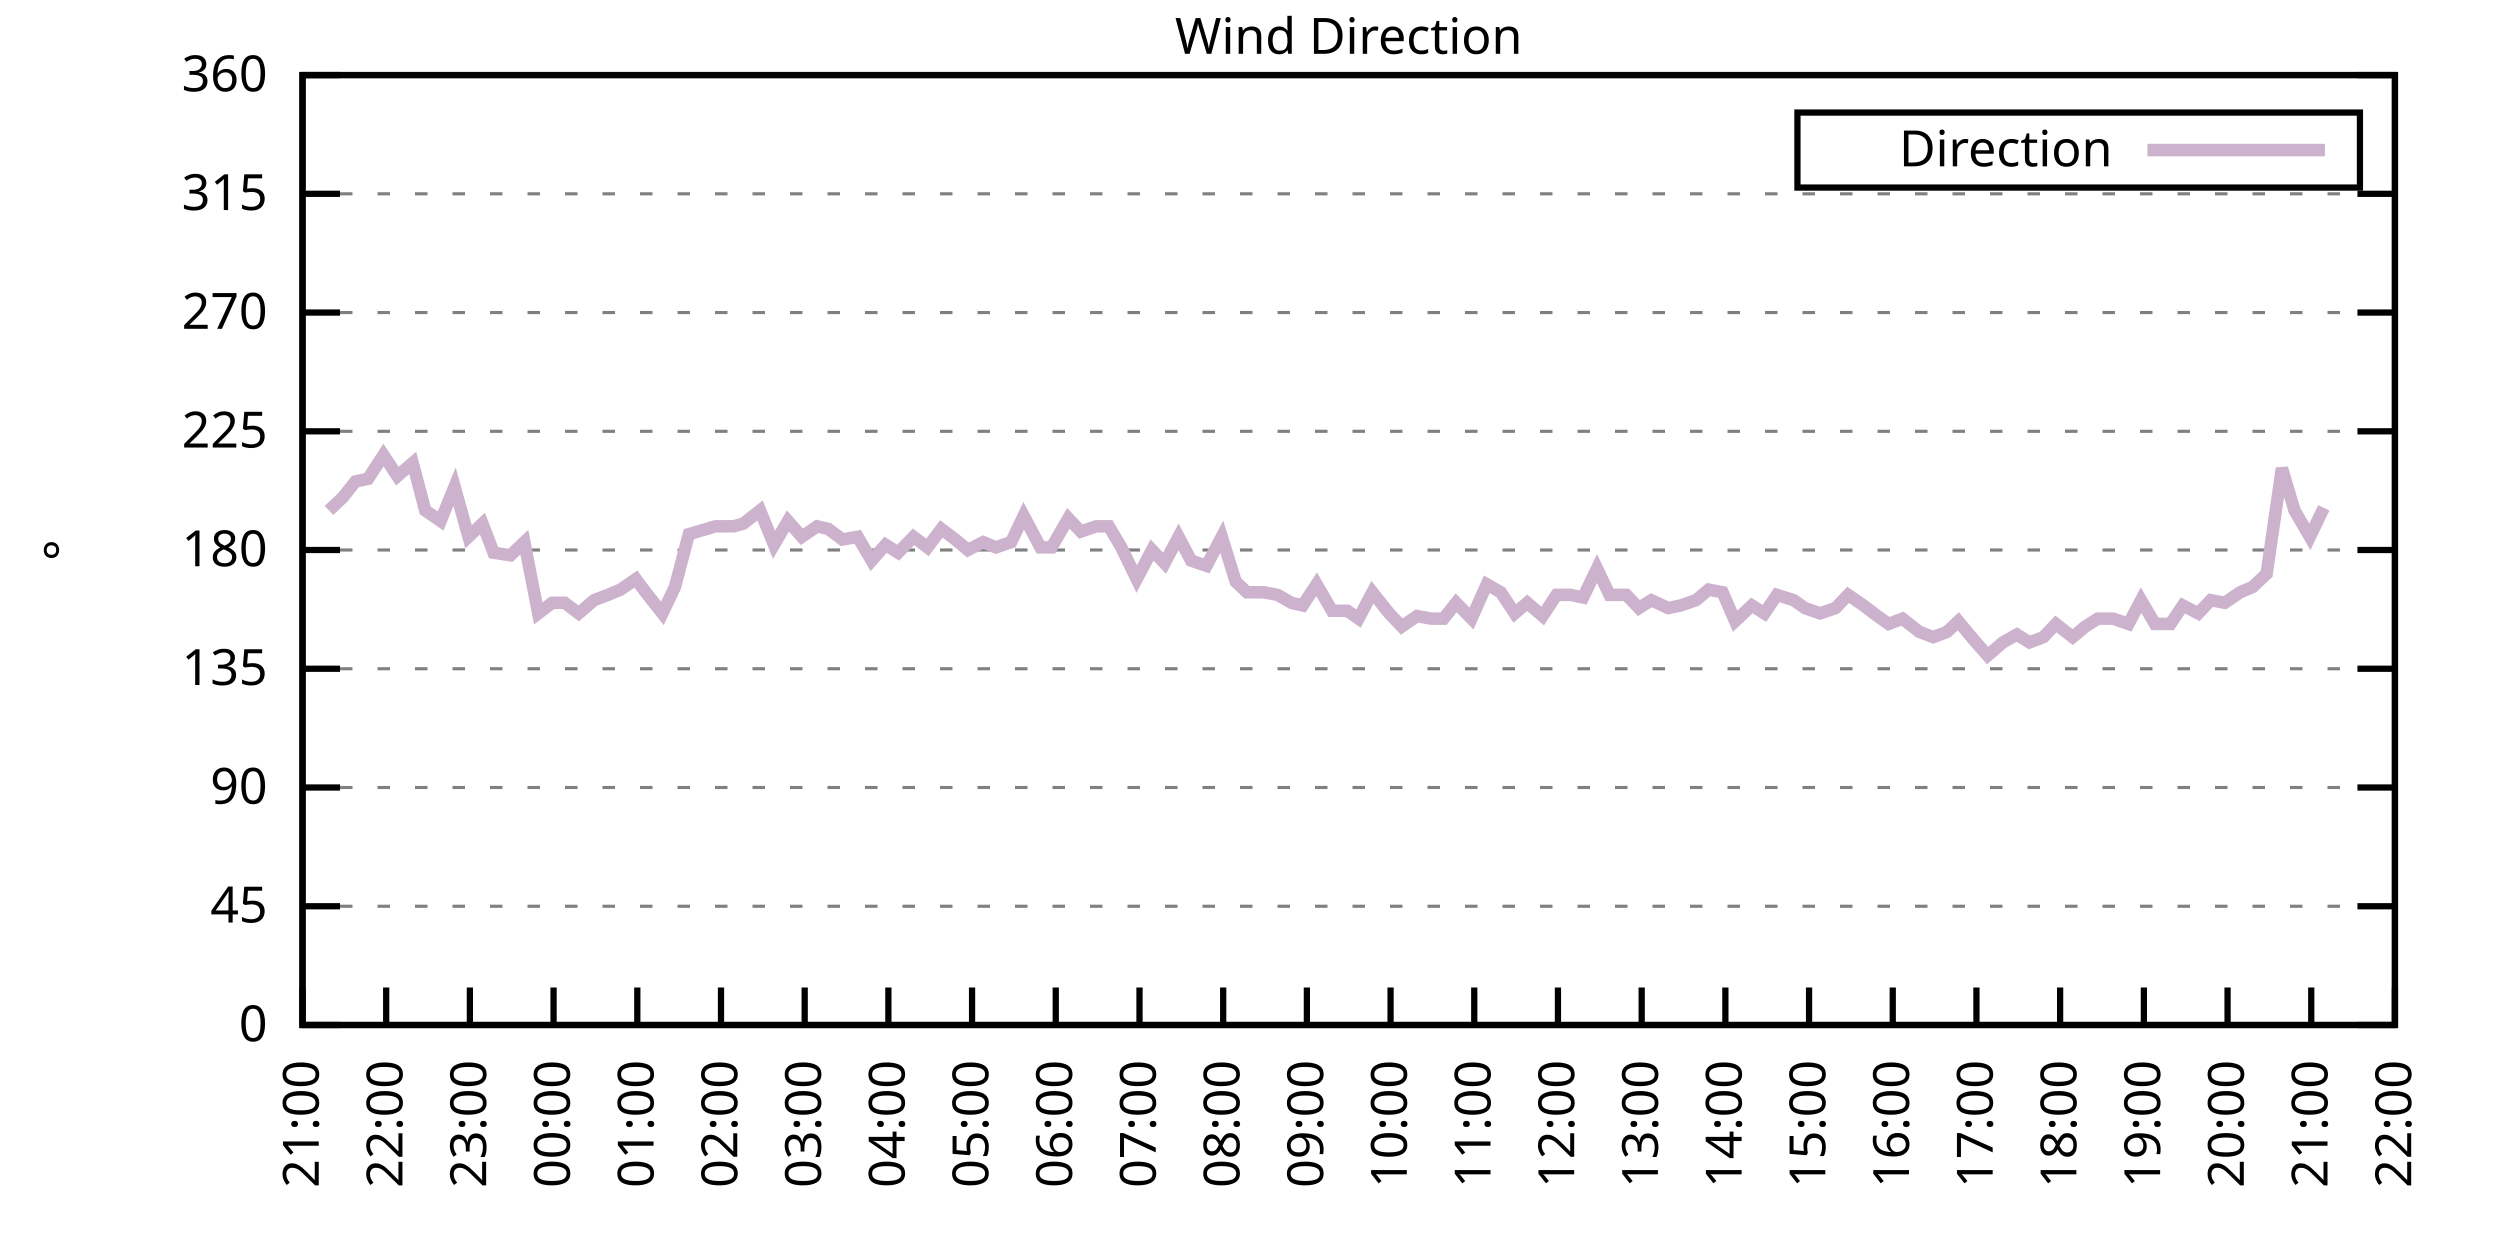
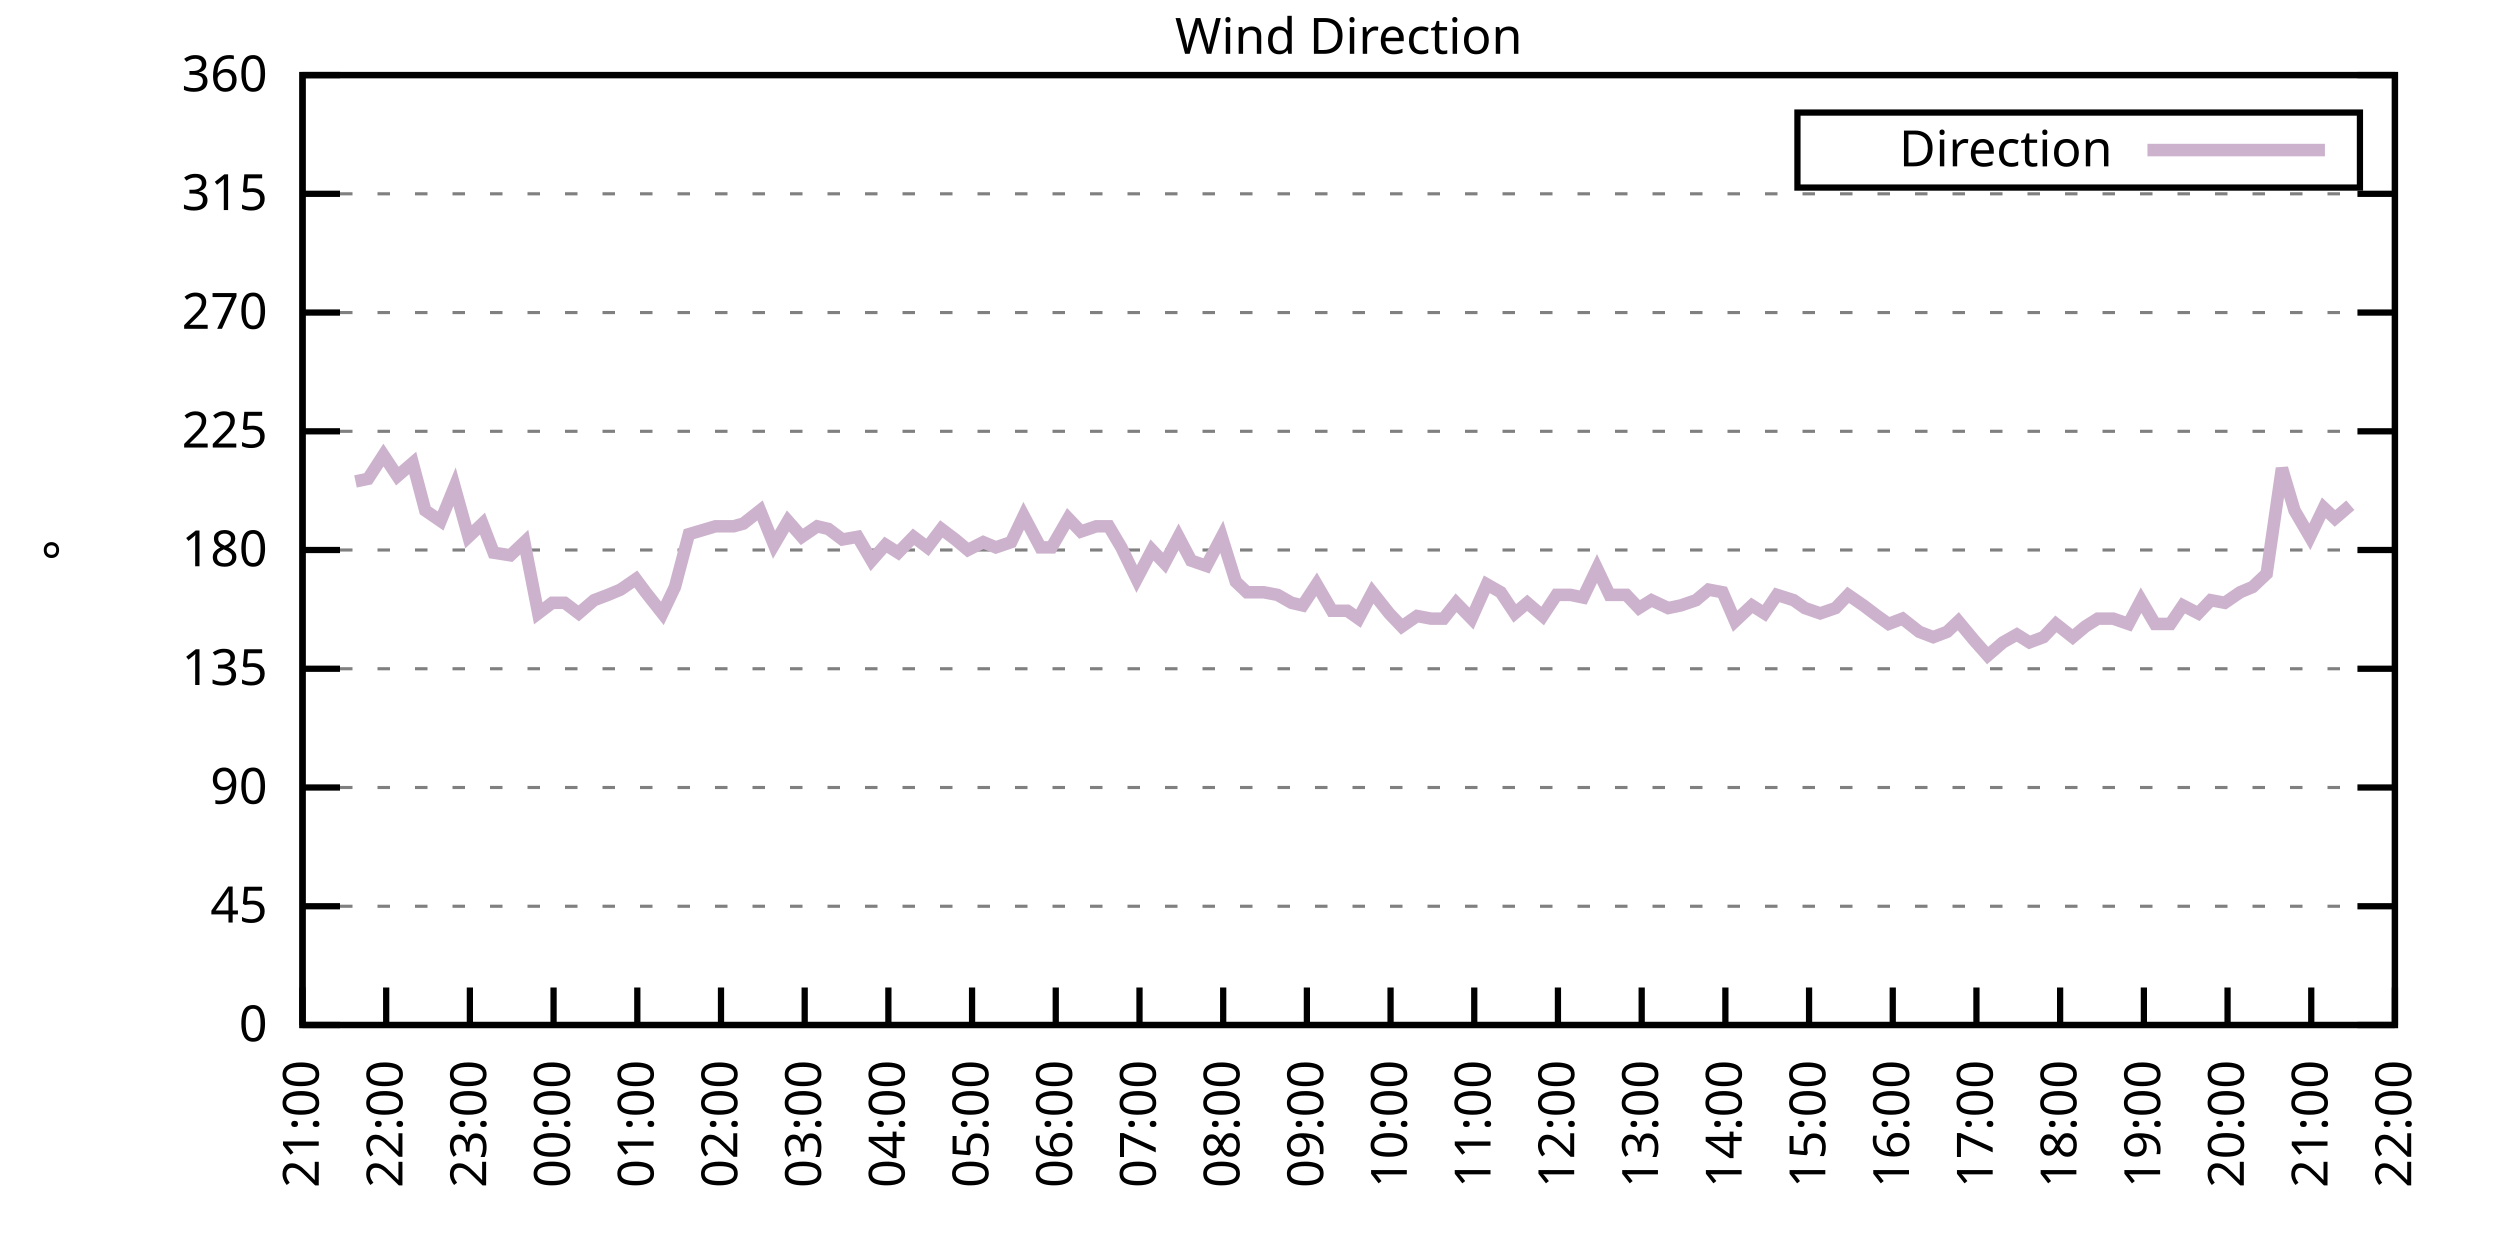
<svg xmlns="http://www.w3.org/2000/svg" xmlns:xlink="http://www.w3.org/1999/xlink" width="400" height="200" viewBox="0 0 400 200">
  <g id="gnuplot_canvas">
    <rect x="0" y="0" width="400" height="200" fill="none" />
    <defs>
      <circle id="gpDot" r="0.5" stroke-width="0.5" stroke="currentColor" />
      <path id="gpPt0" stroke-width="0.333" stroke="currentColor" d="M-1,0 h2 M0,-1 v2" />
      <path id="gpPt1" stroke-width="0.333" stroke="currentColor" d="M-1,-1 L1,1 M1,-1 L-1,1" />
      <path id="gpPt2" stroke-width="0.333" stroke="currentColor" d="M-1,0 L1,0 M0,-1 L0,1 M-1,-1 L1,1 M-1,1 L1,-1" />
      <rect id="gpPt3" stroke-width="0.333" stroke="currentColor" x="-1" y="-1" width="2" height="2" />
      <rect id="gpPt4" stroke-width="0.333" stroke="currentColor" fill="currentColor" x="-1" y="-1" width="2" height="2" />
      <circle id="gpPt5" stroke-width="0.333" stroke="currentColor" cx="0" cy="0" r="1" />
      <use xlink:href="#gpPt5" id="gpPt6" fill="currentColor" stroke="none" />
      <path id="gpPt7" stroke-width="0.333" stroke="currentColor" d="M0,-1.33 L-1.33,0.67 L1.33,0.67 z" />
      <use xlink:href="#gpPt7" id="gpPt8" fill="currentColor" stroke="none" />
      <use xlink:href="#gpPt7" id="gpPt9" stroke="currentColor" transform="rotate(180)" />
      <use xlink:href="#gpPt9" id="gpPt10" fill="currentColor" stroke="none" />
      <use xlink:href="#gpPt3" id="gpPt11" stroke="currentColor" transform="rotate(45)" />
      <use xlink:href="#gpPt11" id="gpPt12" fill="currentColor" stroke="none" />
      <path id="gpPt13" stroke-width="0.333" stroke="currentColor" d="M0,1.330 L1.265,0.411 L0.782,-1.067 L-0.782,-1.076 L-1.265,0.411 z" />
      <use xlink:href="#gpPt13" id="gpPt14" fill="currentColor" stroke="none" />
      <filter id="textbox" filterUnits="objectBoundingBox" x="0" y="0" height="1" width="1">
        <feFlood flood-color="white" flood-opacity="1" result="bgnd" />
        <feComposite in="SourceGraphic" in2="bgnd" operator="atop" />
      </filter>
      <filter id="greybox" filterUnits="objectBoundingBox" x="0" y="0" height="1" width="1">
        <feFlood flood-color="lightgrey" flood-opacity="1" result="grey" />
        <feComposite in="SourceGraphic" in2="grey" operator="atop" />
      </filter>
    </defs>
    <g fill="none" color="white" stroke="currentColor" stroke-width="1.00" stroke-linecap="butt" stroke-linejoin="miter">
</g>
    <g fill="none" color="black" stroke="currentColor" stroke-width="1.00" stroke-linecap="butt" stroke-linejoin="miter">
      <g stroke="none" shape-rendering="crispEdges">
        <polygon fill="rgb(255, 255, 255)" points="48.40,164.00 383.18,164.00 383.18,12.02 48.40,12.02 " />
      </g>
    </g>
    <g fill="none" color="black" stroke="currentColor" stroke-width="1.00" stroke-linecap="butt" stroke-linejoin="miter">
</g>
    <g fill="none" color="black" stroke="black" stroke-width="0.50" stroke-linecap="butt" stroke-linejoin="miter">
</g>
    <g fill="none" color="gray" stroke="currentColor" stroke-width="0.50" stroke-linecap="butt" stroke-linejoin="miter">
      <path stroke="gray" stroke-dasharray="2,4" class="gridline" d="M48.40,164.00 L383.19,164.00  " />
    </g>
    <g fill="none" color="gray" stroke="gray" stroke-width="1.00" stroke-linecap="butt" stroke-linejoin="miter">
</g>
    <g fill="none" color="black" stroke="currentColor" stroke-width="1.00" stroke-linecap="butt" stroke-linejoin="miter">
      <path stroke="black" d="M48.40,164.00 L54.40,164.00 M383.19,164.00 L377.19,164.00  " />
      <g transform="translate(42.80,166.60)" stroke="none" fill="black" font-family="Sans" font-size="8.00" text-anchor="end">
        <text>
          <tspan font-family="Sans"> 0</tspan>
        </text>
      </g>
    </g>
    <g fill="none" color="black" stroke="currentColor" stroke-width="1.00" stroke-linecap="butt" stroke-linejoin="miter">
</g>
    <g fill="none" color="black" stroke="black" stroke-width="0.50" stroke-linecap="butt" stroke-linejoin="miter">
</g>
    <g fill="none" color="gray" stroke="currentColor" stroke-width="0.50" stroke-linecap="butt" stroke-linejoin="miter">
      <path stroke="gray" stroke-dasharray="2,4" class="gridline" d="M48.40,145.00 L383.19,145.00  " />
    </g>
    <g fill="none" color="gray" stroke="gray" stroke-width="1.00" stroke-linecap="butt" stroke-linejoin="miter">
</g>
    <g fill="none" color="black" stroke="currentColor" stroke-width="1.00" stroke-linecap="butt" stroke-linejoin="miter">
      <path stroke="black" d="M48.40,145.00 L54.40,145.00 M383.19,145.00 L377.19,145.00  " />
      <g transform="translate(42.80,147.60)" stroke="none" fill="black" font-family="Sans" font-size="8.00" text-anchor="end">
        <text>
          <tspan font-family="Sans"> 45</tspan>
        </text>
      </g>
    </g>
    <g fill="none" color="black" stroke="currentColor" stroke-width="1.00" stroke-linecap="butt" stroke-linejoin="miter">
</g>
    <g fill="none" color="black" stroke="black" stroke-width="0.50" stroke-linecap="butt" stroke-linejoin="miter">
</g>
    <g fill="none" color="gray" stroke="currentColor" stroke-width="0.50" stroke-linecap="butt" stroke-linejoin="miter">
      <path stroke="gray" stroke-dasharray="2,4" class="gridline" d="M48.40,126.00 L383.19,126.00  " />
    </g>
    <g fill="none" color="gray" stroke="gray" stroke-width="1.00" stroke-linecap="butt" stroke-linejoin="miter">
</g>
    <g fill="none" color="black" stroke="currentColor" stroke-width="1.00" stroke-linecap="butt" stroke-linejoin="miter">
      <path stroke="black" d="M48.40,126.00 L54.40,126.00 M383.19,126.00 L377.19,126.00  " />
      <g transform="translate(42.80,128.60)" stroke="none" fill="black" font-family="Sans" font-size="8.00" text-anchor="end">
        <text>
          <tspan font-family="Sans"> 90</tspan>
        </text>
      </g>
    </g>
    <g fill="none" color="black" stroke="currentColor" stroke-width="1.00" stroke-linecap="butt" stroke-linejoin="miter">
</g>
    <g fill="none" color="black" stroke="black" stroke-width="0.50" stroke-linecap="butt" stroke-linejoin="miter">
</g>
    <g fill="none" color="gray" stroke="currentColor" stroke-width="0.50" stroke-linecap="butt" stroke-linejoin="miter">
      <path stroke="gray" stroke-dasharray="2,4" class="gridline" d="M48.40,107.00 L383.19,107.00  " />
    </g>
    <g fill="none" color="gray" stroke="gray" stroke-width="1.00" stroke-linecap="butt" stroke-linejoin="miter">
</g>
    <g fill="none" color="black" stroke="currentColor" stroke-width="1.00" stroke-linecap="butt" stroke-linejoin="miter">
      <path stroke="black" d="M48.40,107.00 L54.40,107.00 M383.19,107.00 L377.19,107.00  " />
      <g transform="translate(42.80,109.60)" stroke="none" fill="black" font-family="Sans" font-size="8.00" text-anchor="end">
        <text>
          <tspan font-family="Sans"> 135</tspan>
        </text>
      </g>
    </g>
    <g fill="none" color="black" stroke="currentColor" stroke-width="1.00" stroke-linecap="butt" stroke-linejoin="miter">
</g>
    <g fill="none" color="black" stroke="black" stroke-width="0.50" stroke-linecap="butt" stroke-linejoin="miter">
</g>
    <g fill="none" color="gray" stroke="currentColor" stroke-width="0.50" stroke-linecap="butt" stroke-linejoin="miter">
      <path stroke="gray" stroke-dasharray="2,4" class="gridline" d="M48.40,88.00 L383.19,88.00  " />
    </g>
    <g fill="none" color="gray" stroke="gray" stroke-width="1.00" stroke-linecap="butt" stroke-linejoin="miter">
</g>
    <g fill="none" color="black" stroke="currentColor" stroke-width="1.00" stroke-linecap="butt" stroke-linejoin="miter">
      <path stroke="black" d="M48.40,88.00 L54.40,88.00 M383.19,88.00 L377.19,88.00  " />
      <g transform="translate(42.80,90.60)" stroke="none" fill="black" font-family="Sans" font-size="8.00" text-anchor="end">
        <text>
          <tspan font-family="Sans"> 180</tspan>
        </text>
      </g>
    </g>
    <g fill="none" color="black" stroke="currentColor" stroke-width="1.00" stroke-linecap="butt" stroke-linejoin="miter">
</g>
    <g fill="none" color="black" stroke="black" stroke-width="0.50" stroke-linecap="butt" stroke-linejoin="miter">
</g>
    <g fill="none" color="gray" stroke="currentColor" stroke-width="0.50" stroke-linecap="butt" stroke-linejoin="miter">
      <path stroke="gray" stroke-dasharray="2,4" class="gridline" d="M48.40,69.01 L383.19,69.01  " />
    </g>
    <g fill="none" color="gray" stroke="gray" stroke-width="1.00" stroke-linecap="butt" stroke-linejoin="miter">
</g>
    <g fill="none" color="black" stroke="currentColor" stroke-width="1.00" stroke-linecap="butt" stroke-linejoin="miter">
      <path stroke="black" d="M48.40,69.01 L54.40,69.01 M383.19,69.01 L377.19,69.01  " />
      <g transform="translate(42.80,71.61)" stroke="none" fill="black" font-family="Sans" font-size="8.00" text-anchor="end">
        <text>
          <tspan font-family="Sans"> 225</tspan>
        </text>
      </g>
    </g>
    <g fill="none" color="black" stroke="currentColor" stroke-width="1.00" stroke-linecap="butt" stroke-linejoin="miter">
</g>
    <g fill="none" color="black" stroke="black" stroke-width="0.50" stroke-linecap="butt" stroke-linejoin="miter">
</g>
    <g fill="none" color="gray" stroke="currentColor" stroke-width="0.50" stroke-linecap="butt" stroke-linejoin="miter">
      <path stroke="gray" stroke-dasharray="2,4" class="gridline" d="M48.40,50.01 L383.19,50.01  " />
    </g>
    <g fill="none" color="gray" stroke="gray" stroke-width="1.00" stroke-linecap="butt" stroke-linejoin="miter">
</g>
    <g fill="none" color="black" stroke="currentColor" stroke-width="1.00" stroke-linecap="butt" stroke-linejoin="miter">
      <path stroke="black" d="M48.40,50.01 L54.40,50.01 M383.19,50.01 L377.19,50.01  " />
      <g transform="translate(42.80,52.61)" stroke="none" fill="black" font-family="Sans" font-size="8.00" text-anchor="end">
        <text>
          <tspan font-family="Sans"> 270</tspan>
        </text>
      </g>
    </g>
    <g fill="none" color="black" stroke="currentColor" stroke-width="1.00" stroke-linecap="butt" stroke-linejoin="miter">
</g>
    <g fill="none" color="black" stroke="black" stroke-width="0.50" stroke-linecap="butt" stroke-linejoin="miter">
</g>
    <g fill="none" color="gray" stroke="currentColor" stroke-width="0.50" stroke-linecap="butt" stroke-linejoin="miter">
      <path stroke="gray" stroke-dasharray="2,4" class="gridline" d="M48.40,31.01 L383.19,31.01  " />
    </g>
    <g fill="none" color="gray" stroke="gray" stroke-width="1.00" stroke-linecap="butt" stroke-linejoin="miter">
</g>
    <g fill="none" color="black" stroke="currentColor" stroke-width="1.00" stroke-linecap="butt" stroke-linejoin="miter">
      <path stroke="black" d="M48.40,31.01 L54.40,31.01 M383.19,31.01 L377.19,31.01  " />
      <g transform="translate(42.80,33.61)" stroke="none" fill="black" font-family="Sans" font-size="8.00" text-anchor="end">
        <text>
          <tspan font-family="Sans"> 315</tspan>
        </text>
      </g>
    </g>
    <g fill="none" color="black" stroke="currentColor" stroke-width="1.00" stroke-linecap="butt" stroke-linejoin="miter">
</g>
    <g fill="none" color="black" stroke="black" stroke-width="0.50" stroke-linecap="butt" stroke-linejoin="miter">
</g>
    <g fill="none" color="gray" stroke="currentColor" stroke-width="0.50" stroke-linecap="butt" stroke-linejoin="miter">
      <path stroke="gray" stroke-dasharray="2,4" class="gridline" d="M48.40,12.01 L383.19,12.01  " />
    </g>
    <g fill="none" color="gray" stroke="gray" stroke-width="1.00" stroke-linecap="butt" stroke-linejoin="miter">
</g>
    <g fill="none" color="black" stroke="currentColor" stroke-width="1.00" stroke-linecap="butt" stroke-linejoin="miter">
      <path stroke="black" d="M48.40,12.01 L54.40,12.01 M383.19,12.01 L377.19,12.01  " />
      <g transform="translate(42.80,14.61)" stroke="none" fill="black" font-family="Sans" font-size="8.00" text-anchor="end">
        <text>
          <tspan font-family="Sans"> 360</tspan>
        </text>
      </g>
    </g>
    <g fill="none" color="black" stroke="currentColor" stroke-width="1.00" stroke-linecap="butt" stroke-linejoin="miter">
      <path stroke="black" d="M48.40,164.00 L48.40,158.00  " />
      <g transform="translate(51.00,169.60) rotate(270.00)" stroke="none" fill="black" font-family="Sans" font-size="8.00" text-anchor="end">
        <text>
          <tspan font-family="Sans">21:00</tspan>
        </text>
      </g>
    </g>
    <g fill="none" color="black" stroke="currentColor" stroke-width="1.00" stroke-linecap="butt" stroke-linejoin="miter">
      <path stroke="black" d="M61.79,164.00 L61.79,158.00  " />
      <g transform="translate(64.39,169.60) rotate(270.00)" stroke="none" fill="black" font-family="Sans" font-size="8.00" text-anchor="end">
        <text>
          <tspan font-family="Sans">22:00</tspan>
        </text>
      </g>
    </g>
    <g fill="none" color="black" stroke="currentColor" stroke-width="1.00" stroke-linecap="butt" stroke-linejoin="miter">
      <path stroke="black" d="M75.18,164.00 L75.18,158.00  " />
      <g transform="translate(77.78,169.60) rotate(270.00)" stroke="none" fill="black" font-family="Sans" font-size="8.00" text-anchor="end">
        <text>
          <tspan font-family="Sans">23:00</tspan>
        </text>
      </g>
    </g>
    <g fill="none" color="black" stroke="currentColor" stroke-width="1.00" stroke-linecap="butt" stroke-linejoin="miter">
      <path stroke="black" d="M88.57,164.00 L88.57,158.00  " />
      <g transform="translate(91.17,169.60) rotate(270.00)" stroke="none" fill="black" font-family="Sans" font-size="8.00" text-anchor="end">
        <text>
          <tspan font-family="Sans">00:00</tspan>
        </text>
      </g>
    </g>
    <g fill="none" color="black" stroke="currentColor" stroke-width="1.00" stroke-linecap="butt" stroke-linejoin="miter">
      <path stroke="black" d="M101.97,164.00 L101.97,158.00  " />
      <g transform="translate(104.57,169.60) rotate(270.00)" stroke="none" fill="black" font-family="Sans" font-size="8.00" text-anchor="end">
        <text>
          <tspan font-family="Sans">01:00</tspan>
        </text>
      </g>
    </g>
    <g fill="none" color="black" stroke="currentColor" stroke-width="1.00" stroke-linecap="butt" stroke-linejoin="miter">
      <path stroke="black" d="M115.36,164.00 L115.36,158.00  " />
      <g transform="translate(117.96,169.60) rotate(270.00)" stroke="none" fill="black" font-family="Sans" font-size="8.00" text-anchor="end">
        <text>
          <tspan font-family="Sans">02:00</tspan>
        </text>
      </g>
    </g>
    <g fill="none" color="black" stroke="currentColor" stroke-width="1.00" stroke-linecap="butt" stroke-linejoin="miter">
      <path stroke="black" d="M128.75,164.00 L128.75,158.00  " />
      <g transform="translate(131.35,169.60) rotate(270.00)" stroke="none" fill="black" font-family="Sans" font-size="8.00" text-anchor="end">
        <text>
          <tspan font-family="Sans">03:00</tspan>
        </text>
      </g>
    </g>
    <g fill="none" color="black" stroke="currentColor" stroke-width="1.00" stroke-linecap="butt" stroke-linejoin="miter">
      <path stroke="black" d="M142.14,164.00 L142.14,158.00  " />
      <g transform="translate(144.74,169.60) rotate(270.00)" stroke="none" fill="black" font-family="Sans" font-size="8.00" text-anchor="end">
        <text>
          <tspan font-family="Sans">04:00</tspan>
        </text>
      </g>
    </g>
    <g fill="none" color="black" stroke="currentColor" stroke-width="1.00" stroke-linecap="butt" stroke-linejoin="miter">
      <path stroke="black" d="M155.53,164.00 L155.53,158.00  " />
      <g transform="translate(158.13,169.60) rotate(270.00)" stroke="none" fill="black" font-family="Sans" font-size="8.00" text-anchor="end">
        <text>
          <tspan font-family="Sans">05:00</tspan>
        </text>
      </g>
    </g>
    <g fill="none" color="black" stroke="currentColor" stroke-width="1.00" stroke-linecap="butt" stroke-linejoin="miter">
      <path stroke="black" d="M168.92,164.00 L168.92,158.00  " />
      <g transform="translate(171.52,169.60) rotate(270.00)" stroke="none" fill="black" font-family="Sans" font-size="8.00" text-anchor="end">
        <text>
          <tspan font-family="Sans">06:00</tspan>
        </text>
      </g>
    </g>
    <g fill="none" color="black" stroke="currentColor" stroke-width="1.00" stroke-linecap="butt" stroke-linejoin="miter">
      <path stroke="black" d="M182.32,164.00 L182.32,158.00  " />
      <g transform="translate(184.92,169.60) rotate(270.00)" stroke="none" fill="black" font-family="Sans" font-size="8.00" text-anchor="end">
        <text>
          <tspan font-family="Sans">07:00</tspan>
        </text>
      </g>
    </g>
    <g fill="none" color="black" stroke="currentColor" stroke-width="1.00" stroke-linecap="butt" stroke-linejoin="miter">
      <path stroke="black" d="M195.71,164.00 L195.71,158.00  " />
      <g transform="translate(198.31,169.60) rotate(270.00)" stroke="none" fill="black" font-family="Sans" font-size="8.00" text-anchor="end">
        <text>
          <tspan font-family="Sans">08:00</tspan>
        </text>
      </g>
    </g>
    <g fill="none" color="black" stroke="currentColor" stroke-width="1.00" stroke-linecap="butt" stroke-linejoin="miter">
      <path stroke="black" d="M209.10,164.00 L209.10,158.00  " />
      <g transform="translate(211.70,169.60) rotate(270.00)" stroke="none" fill="black" font-family="Sans" font-size="8.00" text-anchor="end">
        <text>
          <tspan font-family="Sans">09:00</tspan>
        </text>
      </g>
    </g>
    <g fill="none" color="black" stroke="currentColor" stroke-width="1.00" stroke-linecap="butt" stroke-linejoin="miter">
      <path stroke="black" d="M222.49,164.00 L222.49,158.00  " />
      <g transform="translate(225.09,169.60) rotate(270.00)" stroke="none" fill="black" font-family="Sans" font-size="8.00" text-anchor="end">
        <text>
          <tspan font-family="Sans">10:00</tspan>
        </text>
      </g>
    </g>
    <g fill="none" color="black" stroke="currentColor" stroke-width="1.00" stroke-linecap="butt" stroke-linejoin="miter">
      <path stroke="black" d="M235.88,164.00 L235.88,158.00  " />
      <g transform="translate(238.48,169.60) rotate(270.00)" stroke="none" fill="black" font-family="Sans" font-size="8.00" text-anchor="end">
        <text>
          <tspan font-family="Sans">11:00</tspan>
        </text>
      </g>
    </g>
    <g fill="none" color="black" stroke="currentColor" stroke-width="1.00" stroke-linecap="butt" stroke-linejoin="miter">
      <path stroke="black" d="M249.27,164.00 L249.27,158.00  " />
      <g transform="translate(251.87,169.60) rotate(270.00)" stroke="none" fill="black" font-family="Sans" font-size="8.00" text-anchor="end">
        <text>
          <tspan font-family="Sans">12:00</tspan>
        </text>
      </g>
    </g>
    <g fill="none" color="black" stroke="currentColor" stroke-width="1.00" stroke-linecap="butt" stroke-linejoin="miter">
      <path stroke="black" d="M262.67,164.00 L262.67,158.00  " />
      <g transform="translate(265.27,169.60) rotate(270.00)" stroke="none" fill="black" font-family="Sans" font-size="8.00" text-anchor="end">
        <text>
          <tspan font-family="Sans">13:00</tspan>
        </text>
      </g>
    </g>
    <g fill="none" color="black" stroke="currentColor" stroke-width="1.00" stroke-linecap="butt" stroke-linejoin="miter">
      <path stroke="black" d="M276.06,164.00 L276.06,158.00  " />
      <g transform="translate(278.66,169.60) rotate(270.00)" stroke="none" fill="black" font-family="Sans" font-size="8.00" text-anchor="end">
        <text>
          <tspan font-family="Sans">14:00</tspan>
        </text>
      </g>
    </g>
    <g fill="none" color="black" stroke="currentColor" stroke-width="1.00" stroke-linecap="butt" stroke-linejoin="miter">
      <path stroke="black" d="M289.45,164.00 L289.45,158.00  " />
      <g transform="translate(292.05,169.60) rotate(270.00)" stroke="none" fill="black" font-family="Sans" font-size="8.00" text-anchor="end">
        <text>
          <tspan font-family="Sans">15:00</tspan>
        </text>
      </g>
    </g>
    <g fill="none" color="black" stroke="currentColor" stroke-width="1.00" stroke-linecap="butt" stroke-linejoin="miter">
      <path stroke="black" d="M302.84,164.00 L302.84,158.00  " />
      <g transform="translate(305.44,169.60) rotate(270.00)" stroke="none" fill="black" font-family="Sans" font-size="8.00" text-anchor="end">
        <text>
          <tspan font-family="Sans">16:00</tspan>
        </text>
      </g>
    </g>
    <g fill="none" color="black" stroke="currentColor" stroke-width="1.00" stroke-linecap="butt" stroke-linejoin="miter">
      <path stroke="black" d="M316.23,164.00 L316.23,158.00  " />
      <g transform="translate(318.83,169.60) rotate(270.00)" stroke="none" fill="black" font-family="Sans" font-size="8.00" text-anchor="end">
        <text>
          <tspan font-family="Sans">17:00</tspan>
        </text>
      </g>
    </g>
    <g fill="none" color="black" stroke="currentColor" stroke-width="1.00" stroke-linecap="butt" stroke-linejoin="miter">
      <path stroke="black" d="M329.62,164.00 L329.62,158.00  " />
      <g transform="translate(332.22,169.60) rotate(270.00)" stroke="none" fill="black" font-family="Sans" font-size="8.00" text-anchor="end">
        <text>
          <tspan font-family="Sans">18:00</tspan>
        </text>
      </g>
    </g>
    <g fill="none" color="black" stroke="currentColor" stroke-width="1.00" stroke-linecap="butt" stroke-linejoin="miter">
      <path stroke="black" d="M343.02,164.00 L343.02,158.00  " />
      <g transform="translate(345.62,169.60) rotate(270.00)" stroke="none" fill="black" font-family="Sans" font-size="8.00" text-anchor="end">
        <text>
          <tspan font-family="Sans">19:00</tspan>
        </text>
      </g>
    </g>
    <g fill="none" color="black" stroke="currentColor" stroke-width="1.00" stroke-linecap="butt" stroke-linejoin="miter">
      <path stroke="black" d="M356.41,164.00 L356.41,158.00  " />
      <g transform="translate(359.01,169.60) rotate(270.00)" stroke="none" fill="black" font-family="Sans" font-size="8.00" text-anchor="end">
        <text>
          <tspan font-family="Sans">20:00</tspan>
        </text>
      </g>
    </g>
    <g fill="none" color="black" stroke="currentColor" stroke-width="1.00" stroke-linecap="butt" stroke-linejoin="miter">
      <path stroke="black" d="M369.80,164.00 L369.80,158.00  " />
      <g transform="translate(372.40,169.60) rotate(270.00)" stroke="none" fill="black" font-family="Sans" font-size="8.00" text-anchor="end">
        <text>
          <tspan font-family="Sans">21:00</tspan>
        </text>
      </g>
    </g>
    <g fill="none" color="black" stroke="currentColor" stroke-width="1.00" stroke-linecap="butt" stroke-linejoin="miter">
      <path stroke="black" d="M383.19,164.00 L383.19,158.00  " />
      <g transform="translate(385.79,169.60) rotate(270.00)" stroke="none" fill="black" font-family="Sans" font-size="8.00" text-anchor="end">
        <text>
          <tspan font-family="Sans">22:00</tspan>
        </text>
      </g>
    </g>
    <g fill="none" color="black" stroke="currentColor" stroke-width="1.00" stroke-linecap="butt" stroke-linejoin="miter">
</g>
    <g fill="none" color="black" stroke="currentColor" stroke-width="1.00" stroke-linecap="butt" stroke-linejoin="miter">
      <path stroke="black" d="M48.40,12.01 L48.40,164.00 L383.19,164.00 L383.19,12.01 L48.40,12.01 Z  " />
    </g>
    <g fill="none" color="black" stroke="currentColor" stroke-width="1.00" stroke-linecap="butt" stroke-linejoin="miter">
</g>
    <g fill="none" color="black" stroke="currentColor" stroke-width="1.00" stroke-linecap="butt" stroke-linejoin="miter">
      <path stroke="black" d="M287.59,30.01 L287.59,18.01 L377.59,18.01 L377.59,30.01 L287.59,30.01 Z  " />
    </g>
    <g id="Wind_direction_plot_1">
      <g fill="none" color="white" stroke="black" stroke-width="2.00" stroke-linecap="butt" stroke-linejoin="miter">
</g>
      <g fill="none" color="black" stroke="currentColor" stroke-width="2.00" stroke-linecap="butt" stroke-linejoin="miter">
        <g transform="translate(337.99,26.61)" stroke="none" fill="black" font-family="Sans" font-size="8.00" text-anchor="end">
          <text>
            <tspan font-family="Sans">Direction</tspan>
          </text>
        </g>
      </g>
      <g fill="none" color="black" stroke="currentColor" stroke-width="2.00" stroke-linecap="butt" stroke-linejoin="miter">
-         <path stroke="rgb(204, 178, 204)" d="M343.59,24.01 L371.99,24.01 M52.64,81.67 L54.87,79.56 L56.88,77.03 L58.89,76.61 L61.35,72.81 L63.58,76.18   L66.03,74.07 L68.04,81.67 L70.50,83.36 L72.73,77.87 L74.96,85.89 L77.19,83.78 L78.98,88.43 L81.66,88.85   L83.89,86.74 L86.12,98.14 L88.35,96.45 L90.36,96.45 L92.59,98.14 L95.05,96.03 L97.28,95.18 L99.29,94.34   L101.74,92.65 L103.31,94.76 L105.98,98.14 L107.99,93.92 L110.22,85.47 L114.47,84.21 L117.37,84.21 L118.93,83.78   L121.61,81.67 L123.84,87.16 L126.07,83.36 L128.30,85.89 L130.76,84.21 L132.54,84.63 L134.78,86.32 L137.23,85.89   L139.46,89.69 L141.69,87.16 L143.70,88.43 L146.16,85.89 L148.39,87.58 L150.62,84.63 L152.85,86.32 L154.86,88.00   L157.32,86.74 L159.33,87.58 L161.78,86.74 L163.79,82.52 L166.47,87.58 L168.25,87.58 L170.93,82.94 L172.94,85.05   L175.40,84.21 L177.41,84.21 L179.41,87.58 L181.87,92.65 L184.32,88.00 L186.33,90.12 L188.57,85.89 L190.57,89.69   L193.03,90.54 L195.48,85.89 L197.72,93.07 L199.50,94.76 L202.18,94.76 L204.41,95.18 L206.64,96.45 L208.43,96.87   L210.66,93.49 L213.12,97.72 L215.57,97.72 L217.36,98.98 L219.59,94.76 L222.27,98.14 L224.28,100.25 L226.73,98.56   L228.96,98.98 L230.97,98.98 L232.98,96.45 L235.44,98.98 L237.89,93.49 L240.12,94.76 L242.36,98.14 L244.36,96.45   L246.82,98.56 L249.05,95.18 L251.28,95.18 L253.29,95.60 L255.52,90.96 L257.53,95.18 L260.21,95.18 L262.22,97.29   L264.23,96.03 L266.91,97.29 L268.92,96.87 L271.37,96.03 L273.38,94.34 L275.61,94.76 L277.62,99.40 L280.30,96.87   L282.31,98.14 L284.32,95.18 L286.99,96.03 L288.78,97.29 L291.23,98.14 L293.69,97.29 L295.70,95.18 L298.15,96.87   L300.39,98.56 L302.17,99.83 L304.40,98.98 L307.08,101.09 L309.31,101.94 L311.54,101.09 L313.33,99.40 L315.79,102.36   L318.02,104.89 L320.47,102.78 L322.70,101.52 L324.71,102.78 L326.95,101.94 L328.95,99.83 L331.63,101.94 L333.64,100.25   L335.65,98.98 L338.10,98.98 L340.56,99.83 L342.57,96.03 L344.80,99.83 L347.26,99.83 L349.26,96.87 L351.72,98.14   L353.73,96.03 L355.96,96.45 L358.42,94.76 L360.42,93.92 L362.66,91.80 L365.11,74.92 L367.12,81.67 L369.58,85.89   L371.81,81.25  " />
+         <path stroke="rgb(204, 178, 204)" d="M343.59,24.01 L371.99,24.01 M56.88,77.03 L58.89,76.61 L61.35,72.81 L63.58,76.18 L66.03,74.07 L68.04,81.67   L70.50,83.36 L72.73,77.87 L74.96,85.89 L77.19,83.78 L78.98,88.43 L81.66,88.85 L83.89,86.74 L86.12,98.14   L88.35,96.45 L90.36,96.45 L92.59,98.14 L95.05,96.03 L97.28,95.18 L99.29,94.34 L101.74,92.65 L103.31,94.76   L105.98,98.14 L107.99,93.92 L110.22,85.47 L114.47,84.21 L117.37,84.21 L118.93,83.78 L121.61,81.67 L123.84,87.16   L126.07,83.36 L128.30,85.89 L130.76,84.21 L132.54,84.63 L134.78,86.32 L137.23,85.89 L139.46,89.69 L141.69,87.16   L143.70,88.43 L146.16,85.89 L148.39,87.58 L150.62,84.63 L152.85,86.32 L154.86,88.00 L157.32,86.74 L159.33,87.58   L161.78,86.74 L163.79,82.52 L166.47,87.58 L168.25,87.58 L170.93,82.94 L172.94,85.05 L175.40,84.21 L177.41,84.21   L179.41,87.58 L181.87,92.65 L184.32,88.00 L186.33,90.12 L188.57,85.89 L190.57,89.69 L193.03,90.54 L195.48,85.89   L197.72,93.07 L199.50,94.76 L202.18,94.76 L204.41,95.18 L206.64,96.45 L208.43,96.87 L210.66,93.49 L213.12,97.72   L215.57,97.72 L217.36,98.98 L219.59,94.76 L222.27,98.14 L224.28,100.25 L226.73,98.56 L228.96,98.98 L230.97,98.98   L232.98,96.45 L235.44,98.98 L237.89,93.49 L240.12,94.76 L242.36,98.14 L244.36,96.45 L246.82,98.56 L249.05,95.18   L251.28,95.18 L253.29,95.60 L255.52,90.96 L257.53,95.18 L260.21,95.18 L262.22,97.29 L264.23,96.03 L266.91,97.29   L268.92,96.87 L271.37,96.03 L273.38,94.34 L275.61,94.76 L277.62,99.40 L280.30,96.87 L282.31,98.14 L284.32,95.18   L286.99,96.03 L288.78,97.29 L291.23,98.14 L293.69,97.29 L295.70,95.18 L298.15,96.87 L300.39,98.56 L302.17,99.83   L304.40,98.98 L307.08,101.09 L309.31,101.94 L311.54,101.09 L313.33,99.40 L315.79,102.36 L318.02,104.89 L320.47,102.78   L322.70,101.52 L324.71,102.78 L326.95,101.94 L328.95,99.83 L331.63,101.94 L333.64,100.25 L335.65,98.98 L338.10,98.98   L340.56,99.83 L342.57,96.03 L344.80,99.83 L347.26,99.83 L349.26,96.87 L351.72,98.14 L353.73,96.03 L355.96,96.45   L358.42,94.76 L360.42,93.92 L362.66,91.80 L365.11,74.92 L367.12,81.67 L369.58,85.89 L371.81,81.25 L373.59,82.94   L376.05,80.83  " />
      </g>
    </g>
    <g fill="none" color="black" stroke="currentColor" stroke-width="2.00" stroke-linecap="butt" stroke-linejoin="miter">
</g>
    <g fill="none" color="black" stroke="black" stroke-width="1.00" stroke-linecap="butt" stroke-linejoin="miter">
</g>
    <g fill="none" color="black" stroke="currentColor" stroke-width="1.00" stroke-linecap="butt" stroke-linejoin="miter">
      <path stroke="black" d="M48.40,12.01 L48.40,164.00 L383.19,164.00 L383.19,12.01 L48.40,12.01 Z  " />
      <g transform="translate(12.80,88.01) rotate(270.00)" stroke="none" fill="black" font-family="Sans" font-size="8.00" text-anchor="middle">
        <text>
          <tspan font-family="Sans">°</tspan>
        </text>
      </g>
    </g>
    <g fill="none" color="black" stroke="currentColor" stroke-width="1.00" stroke-linecap="butt" stroke-linejoin="miter">
</g>
    <g fill="none" color="black" stroke="currentColor" stroke-width="1.00" stroke-linecap="butt" stroke-linejoin="miter">
      <g transform="translate(215.79,8.61)" stroke="none" fill="black" font-family="Sans" font-size="8.00" text-anchor="middle">
        <text>
          <tspan font-family="Sans">Wind Direction</tspan>
        </text>
      </g>
    </g>
    <g fill="none" color="black" stroke="currentColor" stroke-width="1.00" stroke-linecap="butt" stroke-linejoin="miter">
</g>
  </g>
</svg>
